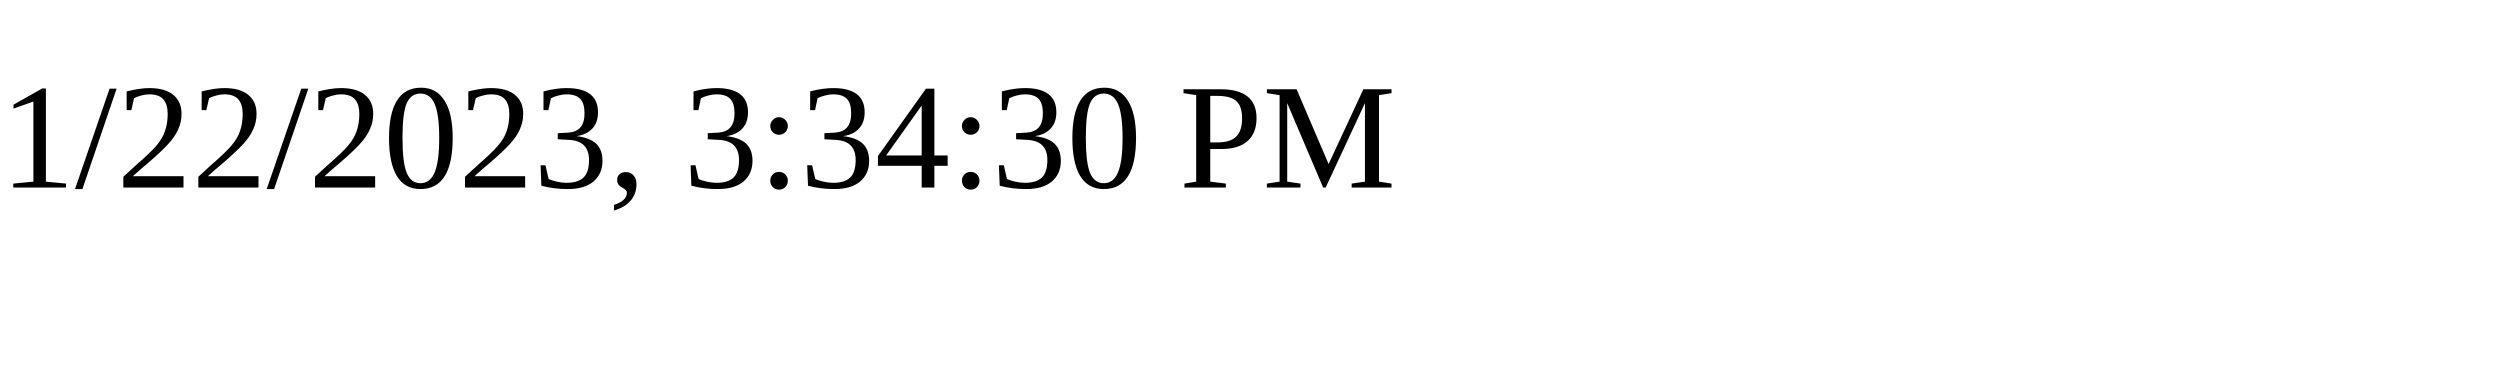
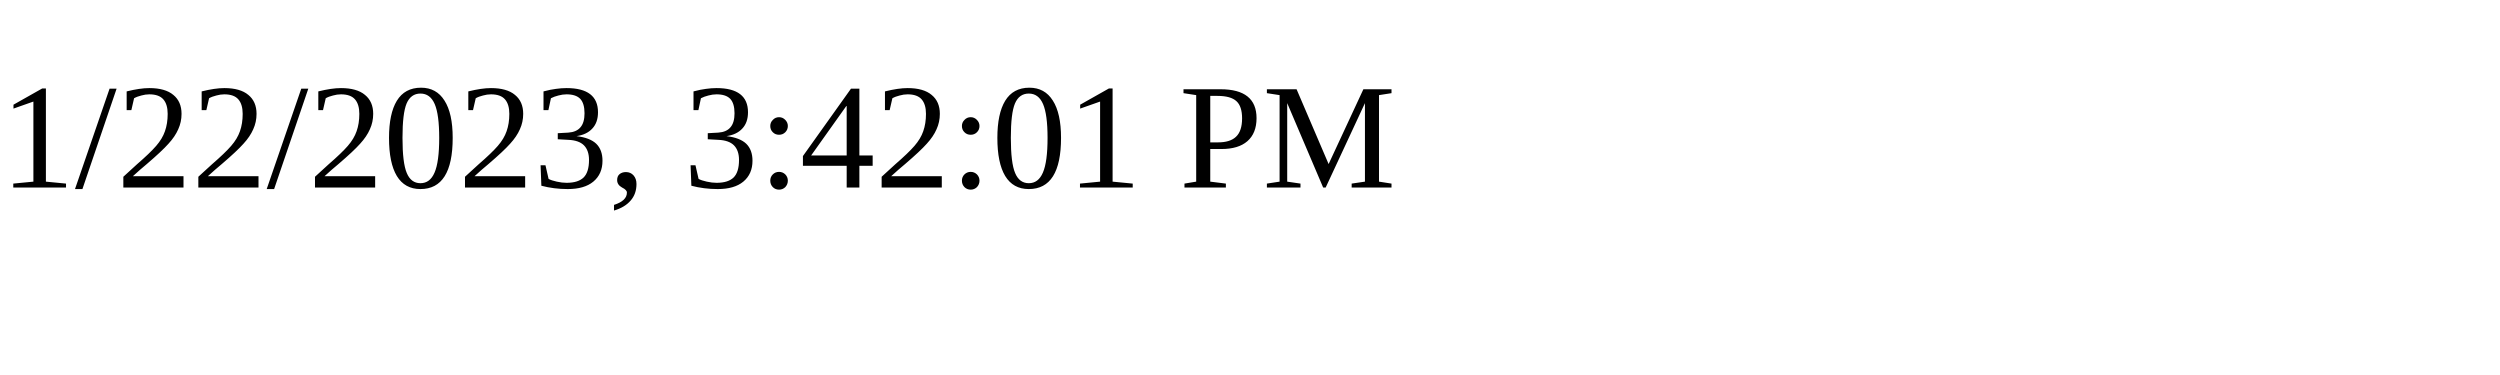
<svg xmlns="http://www.w3.org/2000/svg" height="30" width="200">
-   <text x="0" y="15">1/22/2023, 3:34:30 PM</text>
+   <text x="0" y="15">1/22/2023, 3:42:01 PM</text>
</svg>
